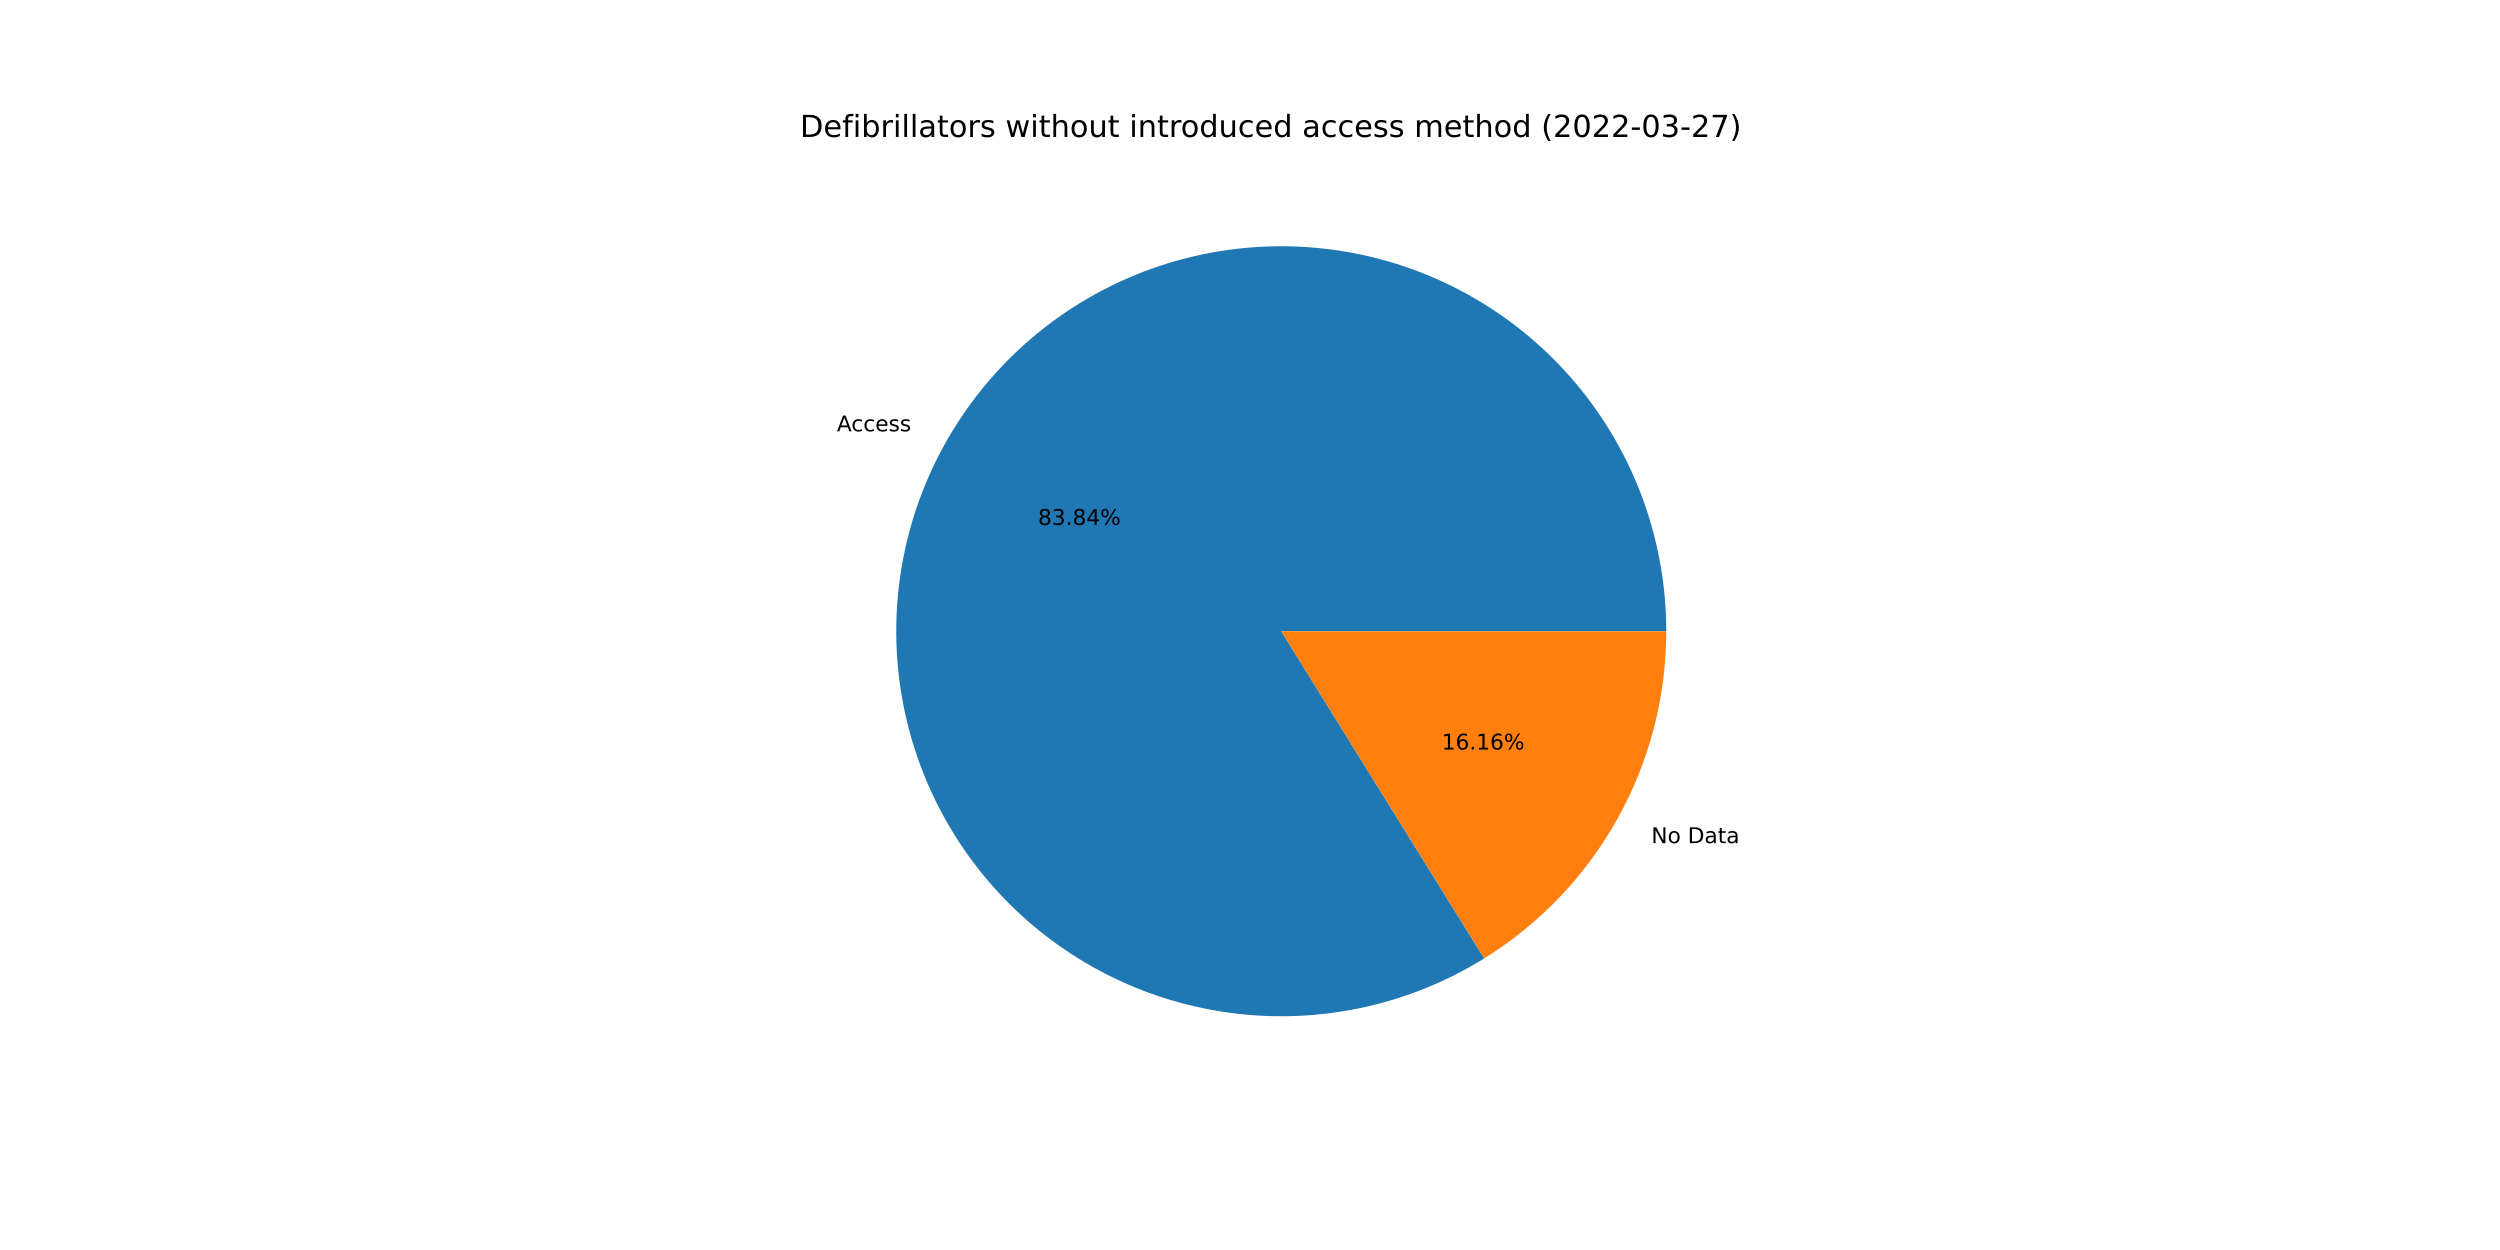
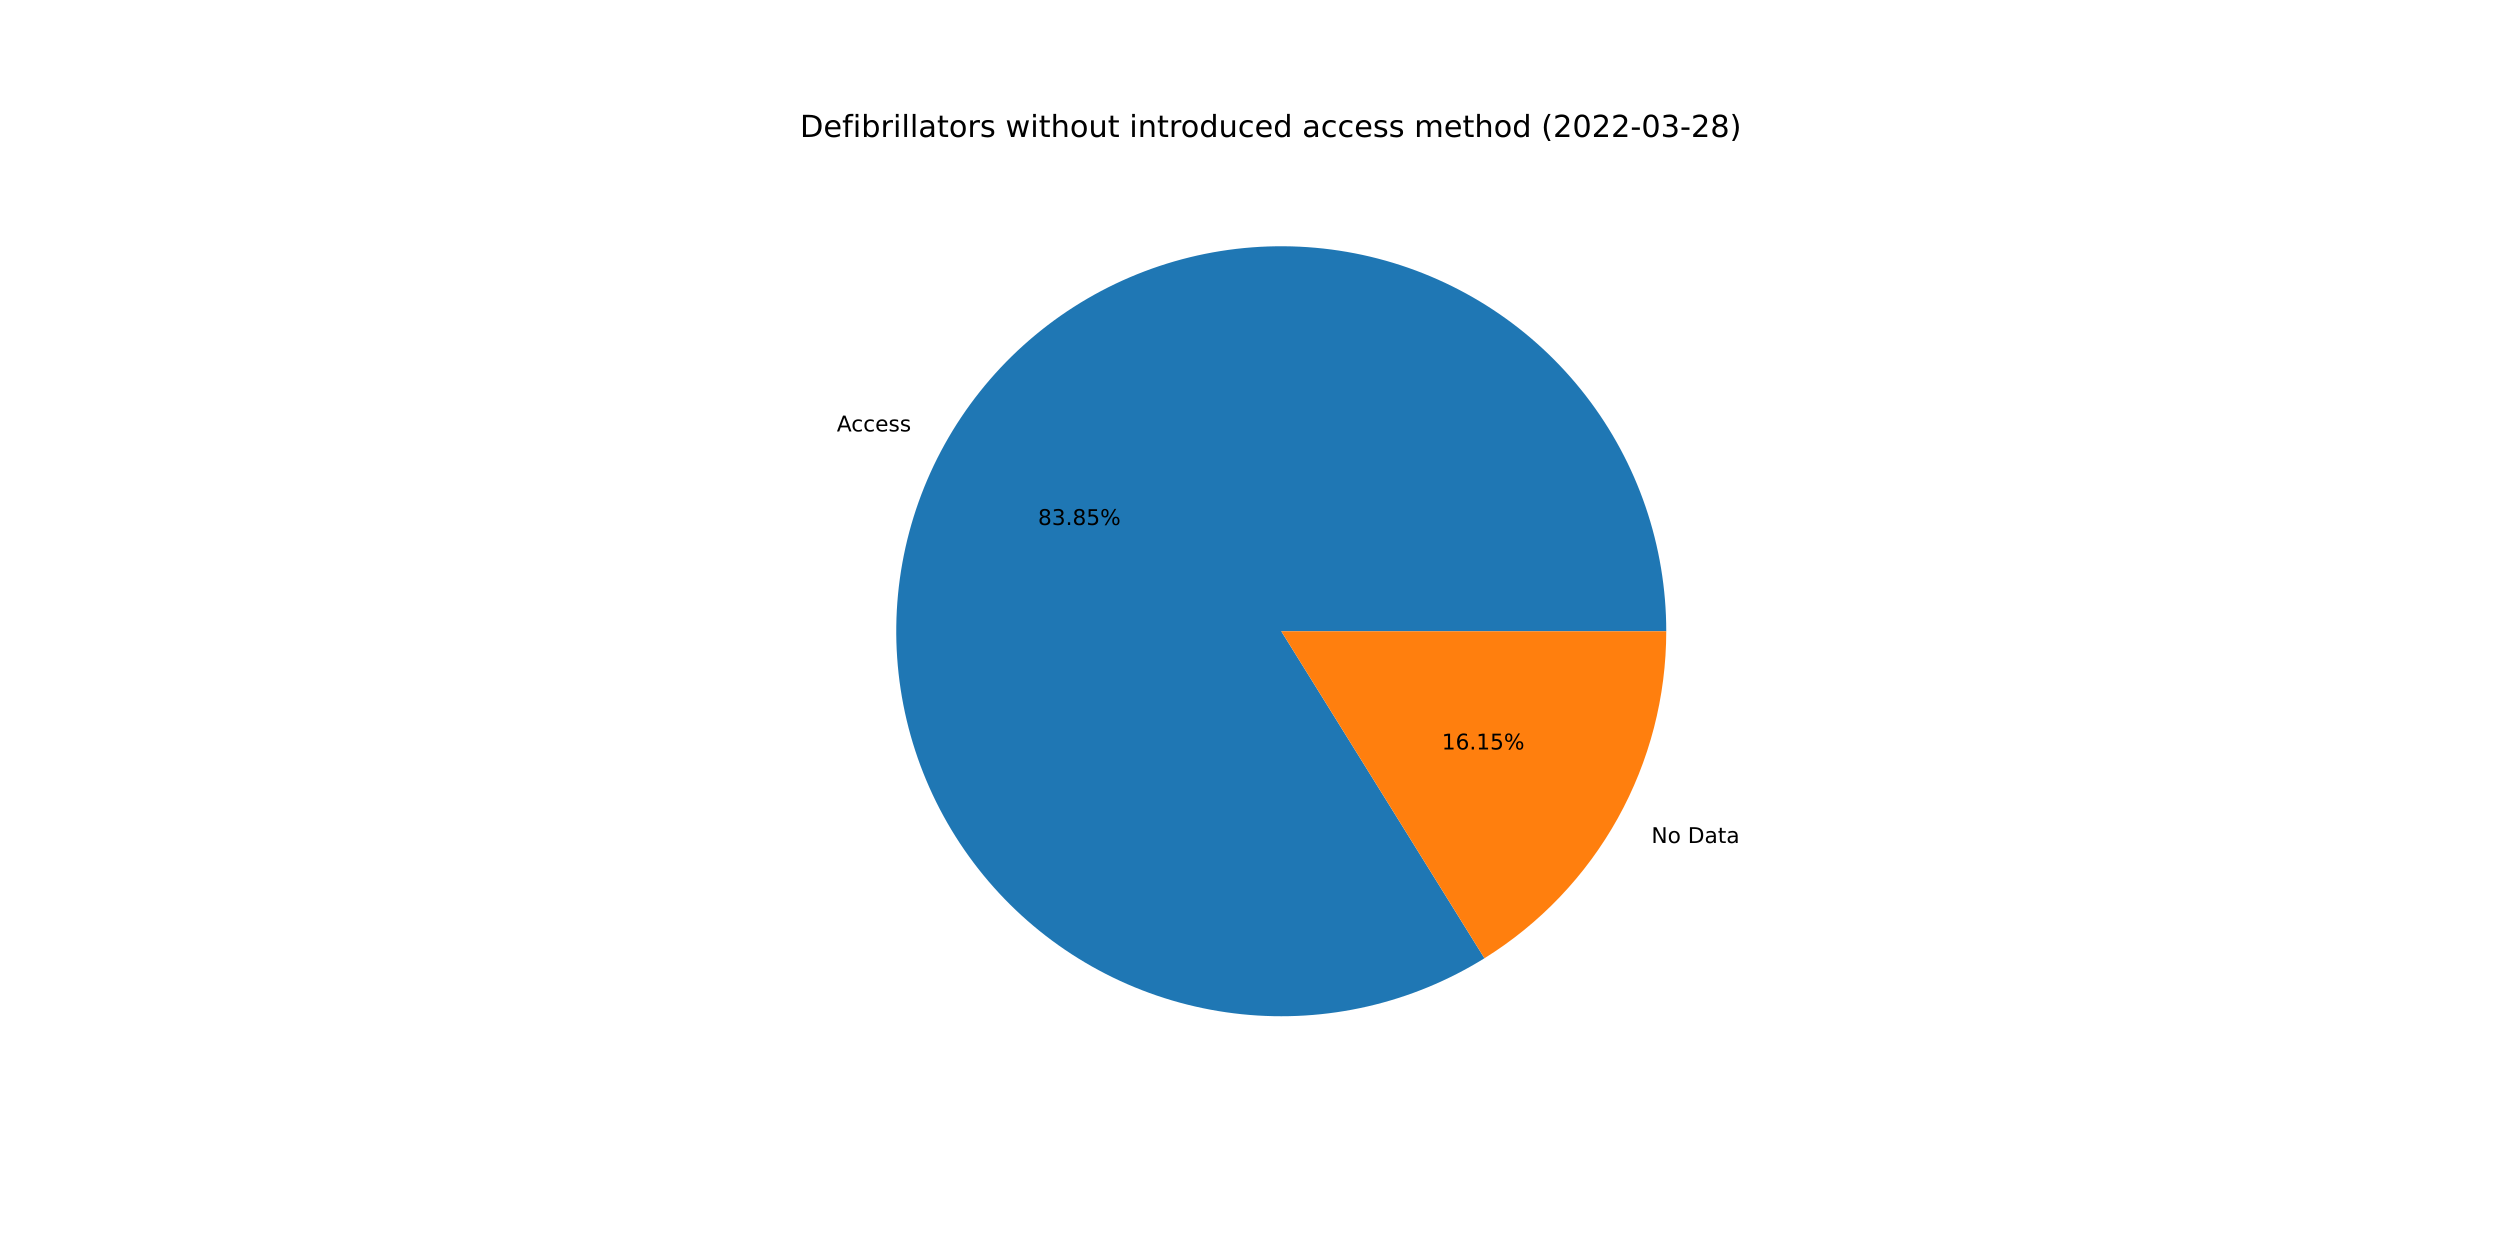
<svg xmlns="http://www.w3.org/2000/svg" xmlns:xlink="http://www.w3.org/1999/xlink" width="1152pt" height="576pt" viewBox="0 0 1152 576" version="1.1">
  <defs>
    <style type="text/css">*{stroke-linejoin: round; stroke-linecap: butt}</style>
  </defs>
  <g id="figure_1">
    <g id="patch_1">
      <path d="M 0 576  L 1152 576  L 1152 0  L 0 0  z " style="fill: #ffffff" />
    </g>
    <g id="axes_1">
      <g id="patch_2">
-         <path d="M 767.808 290.88  C 767.808 271.367 764.589 251.987 758.28 233.521  C 751.971 215.056 742.658 197.758 730.718 182.324  C 718.778 166.89 704.373 153.532 688.084 142.788  C 671.796 132.043 653.845 124.06 634.957 119.159  C 616.07 114.258 596.502 112.506 577.044 113.975  C 557.587 115.444 538.504 120.114 520.566 127.795  C 502.628 135.476 486.08 146.064 471.589 159.132  C 457.098 172.2 444.862 187.57 435.374 204.622  C 425.886 221.673 419.277 240.173 415.812 259.376  C 412.346 278.58 412.073 298.223 415.003 317.515  C 417.933 336.807 424.025 355.485 433.035 372.793  C 442.044 390.102 453.848 405.806 467.97 419.272  C 482.092 432.738 498.34 443.783 516.057 451.96  C 533.774 460.137 552.72 465.335 572.129 467.345  C 591.539 469.354 611.147 468.148 630.164 463.774  C 649.181 459.401 667.346 451.919 683.928 441.632  L 590.4 290.88  L 767.808 290.88  z " style="fill: #1f77b4" />
+         <path d="M 767.808 290.88  C 767.808 271.364 764.588 251.982 758.277 233.514  C 751.967 215.047 742.652 197.747 730.709 182.312  C 718.766 166.878 704.358 153.519 688.066 142.775  C 671.773 132.032 653.819 124.049 634.929 119.151  C 616.038 114.253 596.467 112.505 577.007 113.978  C 557.547 115.452 538.463 120.126 520.525 127.812  C 502.586 135.499 486.039 146.093 471.55 159.167  C 457.061 172.241 444.828 187.617 435.345 204.674  C 425.862 221.731 419.258 240.236 415.8 259.443  C 412.341 278.65 412.076 298.296 415.014 317.589  C 417.952 336.883 424.054 355.56 433.073 372.866  C 442.092 390.173 453.905 405.874 468.035 419.334  C 482.166 432.795 498.421 443.832 516.145 452.001  C 533.869 460.169 552.82 465.357 572.233 467.355  C 591.647 469.354 611.257 468.135 630.274 463.749  C 649.29 459.363 667.453 451.869 684.029 441.569  L 590.4 290.88  L 767.808 290.88  z " style="fill: #1f77b4" />
      </g>
      <g id="patch_3">
-         <path d="M 683.928 441.632  C 709.579 425.718 730.749 403.517 745.426 377.138  C 760.103 350.76 767.808 321.067 767.808 290.88  L 590.4 290.88  L 683.928 441.632  z " style="fill: #ff7f0e" />
+         <path d="M 684.029 441.569  C 709.653 425.648 730.797 403.452 745.455 377.086  C 760.114 350.72 767.808 321.047 767.808 290.88  L 590.4 290.88  L 684.029 441.569  z " style="fill: #ff7f0e" />
      </g>
      <g id="matplotlib.axis_1" />
      <g id="matplotlib.axis_2" />
      <g id="text_1">
-         <g transform="translate(385.637 198.7551)scale(0.1 -0.1)">
+         <g transform="translate(385.605 198.8126)scale(0.1 -0.1)">
          <defs>
            <path id="DejaVuSans-41" d="M 2188 4044  L 1331 1722  L 3047 1722  L 2188 4044  z M 1831 4666  L 2547 4666  L 4325 0  L 3669 0  L 3244 1197  L 1141 1197  L 716 0  L 50 0  L 1831 4666  z " transform="scale(0.015625)" />
            <path id="DejaVuSans-63" d="M 3122 3366  L 3122 2828  Q 2878 2963 2633 3030  Q 2388 3097 2138 3097  Q 1578 3097 1268 2742  Q 959 2388 959 1747  Q 959 1106 1268 751  Q 1578 397 2138 397  Q 2388 397 2633 464  Q 2878 531 3122 666  L 3122 134  Q 2881 22 2623 -34  Q 2366 -91 2075 -91  Q 1284 -91 818 406  Q 353 903 353 1747  Q 353 2603 823 3093  Q 1294 3584 2113 3584  Q 2378 3584 2631 3529  Q 2884 3475 3122 3366  z " transform="scale(0.015625)" />
            <path id="DejaVuSans-65" d="M 3597 1894  L 3597 1613  L 953 1613  Q 991 1019 1311 708  Q 1631 397 2203 397  Q 2534 397 2845 478  Q 3156 559 3463 722  L 3463 178  Q 3153 47 2828 -22  Q 2503 -91 2169 -91  Q 1331 -91 842 396  Q 353 884 353 1716  Q 353 2575 817 3079  Q 1281 3584 2069 3584  Q 2775 3584 3186 3129  Q 3597 2675 3597 1894  z M 3022 2063  Q 3016 2534 2758 2815  Q 2500 3097 2075 3097  Q 1594 3097 1305 2825  Q 1016 2553 972 2059  L 3022 2063  z " transform="scale(0.015625)" />
            <path id="DejaVuSans-73" d="M 2834 3397  L 2834 2853  Q 2591 2978 2328 3040  Q 2066 3103 1784 3103  Q 1356 3103 1142 2972  Q 928 2841 928 2578  Q 928 2378 1081 2264  Q 1234 2150 1697 2047  L 1894 2003  Q 2506 1872 2764 1633  Q 3022 1394 3022 966  Q 3022 478 2636 193  Q 2250 -91 1575 -91  Q 1294 -91 989 -36  Q 684 19 347 128  L 347 722  Q 666 556 975 473  Q 1284 391 1588 391  Q 1994 391 2212 530  Q 2431 669 2431 922  Q 2431 1156 2273 1281  Q 2116 1406 1581 1522  L 1381 1569  Q 847 1681 609 1914  Q 372 2147 372 2553  Q 372 3047 722 3315  Q 1072 3584 1716 3584  Q 2034 3584 2315 3537  Q 2597 3491 2834 3397  z " transform="scale(0.015625)" />
          </defs>
          <use xlink:href="#DejaVuSans-41" />
          <use xlink:href="#DejaVuSans-63" x="66.658" />
          <use xlink:href="#DejaVuSans-63" x="121.639" />
          <use xlink:href="#DejaVuSans-65" x="176.619" />
          <use xlink:href="#DejaVuSans-73" x="238.143" />
          <use xlink:href="#DejaVuSans-73" x="290.242" />
        </g>
      </g>
      <g id="text_2">
-         <g transform="translate(478.3195 241.8843)scale(0.1 -0.1)">
+         <g transform="translate(478.3021 241.9157)scale(0.1 -0.1)">
          <defs>
            <path id="DejaVuSans-38" d="M 2034 2216  Q 1584 2216 1326 1975  Q 1069 1734 1069 1313  Q 1069 891 1326 650  Q 1584 409 2034 409  Q 2484 409 2743 651  Q 3003 894 3003 1313  Q 3003 1734 2745 1975  Q 2488 2216 2034 2216  z M 1403 2484  Q 997 2584 770 2862  Q 544 3141 544 3541  Q 544 4100 942 4425  Q 1341 4750 2034 4750  Q 2731 4750 3128 4425  Q 3525 4100 3525 3541  Q 3525 3141 3298 2862  Q 3072 2584 2669 2484  Q 3125 2378 3379 2068  Q 3634 1759 3634 1313  Q 3634 634 3220 271  Q 2806 -91 2034 -91  Q 1263 -91 848 271  Q 434 634 434 1313  Q 434 1759 690 2068  Q 947 2378 1403 2484  z M 1172 3481  Q 1172 3119 1398 2916  Q 1625 2713 2034 2713  Q 2441 2713 2670 2916  Q 2900 3119 2900 3481  Q 2900 3844 2670 4047  Q 2441 4250 2034 4250  Q 1625 4250 1398 4047  Q 1172 3844 1172 3481  z " transform="scale(0.015625)" />
            <path id="DejaVuSans-33" d="M 2597 2516  Q 3050 2419 3304 2112  Q 3559 1806 3559 1356  Q 3559 666 3084 287  Q 2609 -91 1734 -91  Q 1441 -91 1130 -33  Q 819 25 488 141  L 488 750  Q 750 597 1062 519  Q 1375 441 1716 441  Q 2309 441 2620 675  Q 2931 909 2931 1356  Q 2931 1769 2642 2001  Q 2353 2234 1838 2234  L 1294 2234  L 1294 2753  L 1863 2753  Q 2328 2753 2575 2939  Q 2822 3125 2822 3475  Q 2822 3834 2567 4026  Q 2313 4219 1838 4219  Q 1578 4219 1281 4162  Q 984 4106 628 3988  L 628 4550  Q 988 4650 1302 4700  Q 1616 4750 1894 4750  Q 2613 4750 3031 4423  Q 3450 4097 3450 3541  Q 3450 3153 3228 2886  Q 3006 2619 2597 2516  z " transform="scale(0.015625)" />
            <path id="DejaVuSans-2e" d="M 684 794  L 1344 794  L 1344 0  L 684 0  L 684 794  z " transform="scale(0.015625)" />
-             <path id="DejaVuSans-34" d="M 2419 4116  L 825 1625  L 2419 1625  L 2419 4116  z M 2253 4666  L 3047 4666  L 3047 1625  L 3713 1625  L 3713 1100  L 3047 1100  L 3047 0  L 2419 0  L 2419 1100  L 313 1100  L 313 1709  L 2253 4666  z " transform="scale(0.015625)" />
+             <path id="DejaVuSans-35" d="M 691 4666  L 3169 4666  L 3169 4134  L 1269 4134  L 1269 2991  Q 1406 3038 1543 3061  Q 1681 3084 1819 3084  Q 2600 3084 3056 2656  Q 3513 2228 3513 1497  Q 3513 744 3044 326  Q 2575 -91 1722 -91  Q 1428 -91 1123 -41  Q 819 9 494 109  L 494 744  Q 775 591 1075 516  Q 1375 441 1709 441  Q 2250 441 2565 725  Q 2881 1009 2881 1497  Q 2881 1984 2565 2268  Q 2250 2553 1709 2553  Q 1456 2553 1204 2497  Q 953 2441 691 2322  L 691 4666  z " transform="scale(0.015625)" />
            <path id="DejaVuSans-25" d="M 4653 2053  Q 4381 2053 4226 1822  Q 4072 1591 4072 1178  Q 4072 772 4226 539  Q 4381 306 4653 306  Q 4919 306 5073 539  Q 5228 772 5228 1178  Q 5228 1588 5073 1820  Q 4919 2053 4653 2053  z M 4653 2450  Q 5147 2450 5437 2106  Q 5728 1763 5728 1178  Q 5728 594 5436 251  Q 5144 -91 4653 -91  Q 4153 -91 3862 251  Q 3572 594 3572 1178  Q 3572 1766 3864 2108  Q 4156 2450 4653 2450  z M 1428 4353  Q 1159 4353 1004 4120  Q 850 3888 850 3481  Q 850 3069 1003 2837  Q 1156 2606 1428 2606  Q 1700 2606 1854 2837  Q 2009 3069 2009 3481  Q 2009 3884 1853 4118  Q 1697 4353 1428 4353  z M 4250 4750  L 4750 4750  L 1831 -91  L 1331 -91  L 4250 4750  z M 1428 4750  Q 1922 4750 2215 4408  Q 2509 4066 2509 3481  Q 2509 2891 2217 2550  Q 1925 2209 1428 2209  Q 931 2209 642 2551  Q 353 2894 353 3481  Q 353 4063 643 4406  Q 934 4750 1428 4750  z " transform="scale(0.015625)" />
          </defs>
          <use xlink:href="#DejaVuSans-38" />
          <use xlink:href="#DejaVuSans-33" x="63.623" />
          <use xlink:href="#DejaVuSans-2e" x="127.246" />
          <use xlink:href="#DejaVuSans-38" x="159.033" />
-           <use xlink:href="#DejaVuSans-34" x="222.656" />
+           <use xlink:href="#DejaVuSans-35" x="222.656" />
          <use xlink:href="#DejaVuSans-25" x="286.279" />
        </g>
      </g>
      <g id="text_3">
-         <g transform="translate(760.9287 388.5237)scale(0.1 -0.1)">
+         <g transform="translate(760.9607 388.4661)scale(0.1 -0.1)">
          <defs>
            <path id="DejaVuSans-4e" d="M 628 4666  L 1478 4666  L 3547 763  L 3547 4666  L 4159 4666  L 4159 0  L 3309 0  L 1241 3903  L 1241 0  L 628 0  L 628 4666  z " transform="scale(0.015625)" />
            <path id="DejaVuSans-6f" d="M 1959 3097  Q 1497 3097 1228 2736  Q 959 2375 959 1747  Q 959 1119 1226 758  Q 1494 397 1959 397  Q 2419 397 2687 759  Q 2956 1122 2956 1747  Q 2956 2369 2687 2733  Q 2419 3097 1959 3097  z M 1959 3584  Q 2709 3584 3137 3096  Q 3566 2609 3566 1747  Q 3566 888 3137 398  Q 2709 -91 1959 -91  Q 1206 -91 779 398  Q 353 888 353 1747  Q 353 2609 779 3096  Q 1206 3584 1959 3584  z " transform="scale(0.015625)" />
            <path id="DejaVuSans-20" transform="scale(0.015625)" />
            <path id="DejaVuSans-44" d="M 1259 4147  L 1259 519  L 2022 519  Q 2988 519 3436 956  Q 3884 1394 3884 2338  Q 3884 3275 3436 3711  Q 2988 4147 2022 4147  L 1259 4147  z M 628 4666  L 1925 4666  Q 3281 4666 3915 4102  Q 4550 3538 4550 2338  Q 4550 1131 3912 565  Q 3275 0 1925 0  L 628 0  L 628 4666  z " transform="scale(0.015625)" />
            <path id="DejaVuSans-61" d="M 2194 1759  Q 1497 1759 1228 1600  Q 959 1441 959 1056  Q 959 750 1161 570  Q 1363 391 1709 391  Q 2188 391 2477 730  Q 2766 1069 2766 1631  L 2766 1759  L 2194 1759  z M 3341 1997  L 3341 0  L 2766 0  L 2766 531  Q 2569 213 2275 61  Q 1981 -91 1556 -91  Q 1019 -91 701 211  Q 384 513 384 1019  Q 384 1609 779 1909  Q 1175 2209 1959 2209  L 2766 2209  L 2766 2266  Q 2766 2663 2505 2880  Q 2244 3097 1772 3097  Q 1472 3097 1187 3025  Q 903 2953 641 2809  L 641 3341  Q 956 3463 1253 3523  Q 1550 3584 1831 3584  Q 2591 3584 2966 3190  Q 3341 2797 3341 1997  z " transform="scale(0.015625)" />
            <path id="DejaVuSans-74" d="M 1172 4494  L 1172 3500  L 2356 3500  L 2356 3053  L 1172 3053  L 1172 1153  Q 1172 725 1289 603  Q 1406 481 1766 481  L 2356 481  L 2356 0  L 1766 0  Q 1100 0 847 248  Q 594 497 594 1153  L 594 3053  L 172 3053  L 172 3500  L 594 3500  L 594 4494  L 1172 4494  z " transform="scale(0.015625)" />
          </defs>
          <use xlink:href="#DejaVuSans-4e" />
          <use xlink:href="#DejaVuSans-6f" x="74.805" />
          <use xlink:href="#DejaVuSans-20" x="135.986" />
          <use xlink:href="#DejaVuSans-44" x="167.773" />
          <use xlink:href="#DejaVuSans-61" x="244.775" />
          <use xlink:href="#DejaVuSans-74" x="306.055" />
          <use xlink:href="#DejaVuSans-61" x="345.264" />
        </g>
      </g>
      <g id="text_4">
-         <g transform="translate(664.3508 345.3945)scale(0.1 -0.1)">
+         <g transform="translate(664.3682 345.3631)scale(0.1 -0.1)">
          <defs>
            <path id="DejaVuSans-31" d="M 794 531  L 1825 531  L 1825 4091  L 703 3866  L 703 4441  L 1819 4666  L 2450 4666  L 2450 531  L 3481 531  L 3481 0  L 794 0  L 794 531  z " transform="scale(0.015625)" />
            <path id="DejaVuSans-36" d="M 2113 2584  Q 1688 2584 1439 2293  Q 1191 2003 1191 1497  Q 1191 994 1439 701  Q 1688 409 2113 409  Q 2538 409 2786 701  Q 3034 994 3034 1497  Q 3034 2003 2786 2293  Q 2538 2584 2113 2584  z M 3366 4563  L 3366 3988  Q 3128 4100 2886 4159  Q 2644 4219 2406 4219  Q 1781 4219 1451 3797  Q 1122 3375 1075 2522  Q 1259 2794 1537 2939  Q 1816 3084 2150 3084  Q 2853 3084 3261 2657  Q 3669 2231 3669 1497  Q 3669 778 3244 343  Q 2819 -91 2113 -91  Q 1303 -91 875 529  Q 447 1150 447 2328  Q 447 3434 972 4092  Q 1497 4750 2381 4750  Q 2619 4750 2861 4703  Q 3103 4656 3366 4563  z " transform="scale(0.015625)" />
          </defs>
          <use xlink:href="#DejaVuSans-31" />
          <use xlink:href="#DejaVuSans-36" x="63.623" />
          <use xlink:href="#DejaVuSans-2e" x="127.246" />
          <use xlink:href="#DejaVuSans-31" x="159.033" />
-           <use xlink:href="#DejaVuSans-36" x="222.656" />
+           <use xlink:href="#DejaVuSans-35" x="222.656" />
          <use xlink:href="#DejaVuSans-25" x="286.279" />
        </g>
      </g>
      <g id="text_5">
        <g transform="translate(368.64 63.12)scale(0.14 -0.14)">
          <defs>
            <path id="DejaVuSans-66" d="M 2375 4863  L 2375 4384  L 1825 4384  Q 1516 4384 1395 4259  Q 1275 4134 1275 3809  L 1275 3500  L 2222 3500  L 2222 3053  L 1275 3053  L 1275 0  L 697 0  L 697 3053  L 147 3053  L 147 3500  L 697 3500  L 697 3744  Q 697 4328 969 4595  Q 1241 4863 1831 4863  L 2375 4863  z " transform="scale(0.015625)" />
            <path id="DejaVuSans-69" d="M 603 3500  L 1178 3500  L 1178 0  L 603 0  L 603 3500  z M 603 4863  L 1178 4863  L 1178 4134  L 603 4134  L 603 4863  z " transform="scale(0.015625)" />
            <path id="DejaVuSans-62" d="M 3116 1747  Q 3116 2381 2855 2742  Q 2594 3103 2138 3103  Q 1681 3103 1420 2742  Q 1159 2381 1159 1747  Q 1159 1113 1420 752  Q 1681 391 2138 391  Q 2594 391 2855 752  Q 3116 1113 3116 1747  z M 1159 2969  Q 1341 3281 1617 3432  Q 1894 3584 2278 3584  Q 2916 3584 3314 3078  Q 3713 2572 3713 1747  Q 3713 922 3314 415  Q 2916 -91 2278 -91  Q 1894 -91 1617 61  Q 1341 213 1159 525  L 1159 0  L 581 0  L 581 4863  L 1159 4863  L 1159 2969  z " transform="scale(0.015625)" />
            <path id="DejaVuSans-72" d="M 2631 2963  Q 2534 3019 2420 3045  Q 2306 3072 2169 3072  Q 1681 3072 1420 2755  Q 1159 2438 1159 1844  L 1159 0  L 581 0  L 581 3500  L 1159 3500  L 1159 2956  Q 1341 3275 1631 3429  Q 1922 3584 2338 3584  Q 2397 3584 2469 3576  Q 2541 3569 2628 3553  L 2631 2963  z " transform="scale(0.015625)" />
            <path id="DejaVuSans-6c" d="M 603 4863  L 1178 4863  L 1178 0  L 603 0  L 603 4863  z " transform="scale(0.015625)" />
            <path id="DejaVuSans-77" d="M 269 3500  L 844 3500  L 1563 769  L 2278 3500  L 2956 3500  L 3675 769  L 4391 3500  L 4966 3500  L 4050 0  L 3372 0  L 2619 2869  L 1863 0  L 1184 0  L 269 3500  z " transform="scale(0.015625)" />
            <path id="DejaVuSans-68" d="M 3513 2113  L 3513 0  L 2938 0  L 2938 2094  Q 2938 2591 2744 2837  Q 2550 3084 2163 3084  Q 1697 3084 1428 2787  Q 1159 2491 1159 1978  L 1159 0  L 581 0  L 581 4863  L 1159 4863  L 1159 2956  Q 1366 3272 1645 3428  Q 1925 3584 2291 3584  Q 2894 3584 3203 3211  Q 3513 2838 3513 2113  z " transform="scale(0.015625)" />
            <path id="DejaVuSans-75" d="M 544 1381  L 544 3500  L 1119 3500  L 1119 1403  Q 1119 906 1312 657  Q 1506 409 1894 409  Q 2359 409 2629 706  Q 2900 1003 2900 1516  L 2900 3500  L 3475 3500  L 3475 0  L 2900 0  L 2900 538  Q 2691 219 2414 64  Q 2138 -91 1772 -91  Q 1169 -91 856 284  Q 544 659 544 1381  z M 1991 3584  L 1991 3584  z " transform="scale(0.015625)" />
            <path id="DejaVuSans-6e" d="M 3513 2113  L 3513 0  L 2938 0  L 2938 2094  Q 2938 2591 2744 2837  Q 2550 3084 2163 3084  Q 1697 3084 1428 2787  Q 1159 2491 1159 1978  L 1159 0  L 581 0  L 581 3500  L 1159 3500  L 1159 2956  Q 1366 3272 1645 3428  Q 1925 3584 2291 3584  Q 2894 3584 3203 3211  Q 3513 2838 3513 2113  z " transform="scale(0.015625)" />
            <path id="DejaVuSans-64" d="M 2906 2969  L 2906 4863  L 3481 4863  L 3481 0  L 2906 0  L 2906 525  Q 2725 213 2448 61  Q 2172 -91 1784 -91  Q 1150 -91 751 415  Q 353 922 353 1747  Q 353 2572 751 3078  Q 1150 3584 1784 3584  Q 2172 3584 2448 3432  Q 2725 3281 2906 2969  z M 947 1747  Q 947 1113 1208 752  Q 1469 391 1925 391  Q 2381 391 2643 752  Q 2906 1113 2906 1747  Q 2906 2381 2643 2742  Q 2381 3103 1925 3103  Q 1469 3103 1208 2742  Q 947 2381 947 1747  z " transform="scale(0.015625)" />
            <path id="DejaVuSans-6d" d="M 3328 2828  Q 3544 3216 3844 3400  Q 4144 3584 4550 3584  Q 5097 3584 5394 3201  Q 5691 2819 5691 2113  L 5691 0  L 5113 0  L 5113 2094  Q 5113 2597 4934 2840  Q 4756 3084 4391 3084  Q 3944 3084 3684 2787  Q 3425 2491 3425 1978  L 3425 0  L 2847 0  L 2847 2094  Q 2847 2600 2669 2842  Q 2491 3084 2119 3084  Q 1678 3084 1418 2786  Q 1159 2488 1159 1978  L 1159 0  L 581 0  L 581 3500  L 1159 3500  L 1159 2956  Q 1356 3278 1631 3431  Q 1906 3584 2284 3584  Q 2666 3584 2933 3390  Q 3200 3197 3328 2828  z " transform="scale(0.015625)" />
            <path id="DejaVuSans-28" d="M 1984 4856  Q 1566 4138 1362 3434  Q 1159 2731 1159 2009  Q 1159 1288 1364 580  Q 1569 -128 1984 -844  L 1484 -844  Q 1016 -109 783 600  Q 550 1309 550 2009  Q 550 2706 781 3412  Q 1013 4119 1484 4856  L 1984 4856  z " transform="scale(0.015625)" />
            <path id="DejaVuSans-32" d="M 1228 531  L 3431 531  L 3431 0  L 469 0  L 469 531  Q 828 903 1448 1529  Q 2069 2156 2228 2338  Q 2531 2678 2651 2914  Q 2772 3150 2772 3378  Q 2772 3750 2511 3984  Q 2250 4219 1831 4219  Q 1534 4219 1204 4116  Q 875 4013 500 3803  L 500 4441  Q 881 4594 1212 4672  Q 1544 4750 1819 4750  Q 2544 4750 2975 4387  Q 3406 4025 3406 3419  Q 3406 3131 3298 2873  Q 3191 2616 2906 2266  Q 2828 2175 2409 1742  Q 1991 1309 1228 531  z " transform="scale(0.015625)" />
            <path id="DejaVuSans-30" d="M 2034 4250  Q 1547 4250 1301 3770  Q 1056 3291 1056 2328  Q 1056 1369 1301 889  Q 1547 409 2034 409  Q 2525 409 2770 889  Q 3016 1369 3016 2328  Q 3016 3291 2770 3770  Q 2525 4250 2034 4250  z M 2034 4750  Q 2819 4750 3233 4129  Q 3647 3509 3647 2328  Q 3647 1150 3233 529  Q 2819 -91 2034 -91  Q 1250 -91 836 529  Q 422 1150 422 2328  Q 422 3509 836 4129  Q 1250 4750 2034 4750  z " transform="scale(0.015625)" />
            <path id="DejaVuSans-2d" d="M 313 2009  L 1997 2009  L 1997 1497  L 313 1497  L 313 2009  z " transform="scale(0.015625)" />
-             <path id="DejaVuSans-37" d="M 525 4666  L 3525 4666  L 3525 4397  L 1831 0  L 1172 0  L 2766 4134  L 525 4134  L 525 4666  z " transform="scale(0.015625)" />
            <path id="DejaVuSans-29" d="M 513 4856  L 1013 4856  Q 1481 4119 1714 3412  Q 1947 2706 1947 2009  Q 1947 1309 1714 600  Q 1481 -109 1013 -844  L 513 -844  Q 928 -128 1133 580  Q 1338 1288 1338 2009  Q 1338 2731 1133 3434  Q 928 4138 513 4856  z " transform="scale(0.015625)" />
          </defs>
          <use xlink:href="#DejaVuSans-44" />
          <use xlink:href="#DejaVuSans-65" x="77.002" />
          <use xlink:href="#DejaVuSans-66" x="138.525" />
          <use xlink:href="#DejaVuSans-69" x="173.73" />
          <use xlink:href="#DejaVuSans-62" x="201.514" />
          <use xlink:href="#DejaVuSans-72" x="264.99" />
          <use xlink:href="#DejaVuSans-69" x="306.104" />
          <use xlink:href="#DejaVuSans-6c" x="333.887" />
          <use xlink:href="#DejaVuSans-6c" x="361.67" />
          <use xlink:href="#DejaVuSans-61" x="389.453" />
          <use xlink:href="#DejaVuSans-74" x="450.732" />
          <use xlink:href="#DejaVuSans-6f" x="489.941" />
          <use xlink:href="#DejaVuSans-72" x="551.123" />
          <use xlink:href="#DejaVuSans-73" x="592.236" />
          <use xlink:href="#DejaVuSans-20" x="644.336" />
          <use xlink:href="#DejaVuSans-77" x="676.123" />
          <use xlink:href="#DejaVuSans-69" x="757.91" />
          <use xlink:href="#DejaVuSans-74" x="785.693" />
          <use xlink:href="#DejaVuSans-68" x="824.902" />
          <use xlink:href="#DejaVuSans-6f" x="888.281" />
          <use xlink:href="#DejaVuSans-75" x="949.463" />
          <use xlink:href="#DejaVuSans-74" x="1012.842" />
          <use xlink:href="#DejaVuSans-20" x="1052.051" />
          <use xlink:href="#DejaVuSans-69" x="1083.838" />
          <use xlink:href="#DejaVuSans-6e" x="1111.621" />
          <use xlink:href="#DejaVuSans-74" x="1175" />
          <use xlink:href="#DejaVuSans-72" x="1214.209" />
          <use xlink:href="#DejaVuSans-6f" x="1253.072" />
          <use xlink:href="#DejaVuSans-64" x="1314.254" />
          <use xlink:href="#DejaVuSans-75" x="1377.73" />
          <use xlink:href="#DejaVuSans-63" x="1441.109" />
          <use xlink:href="#DejaVuSans-65" x="1496.09" />
          <use xlink:href="#DejaVuSans-64" x="1557.613" />
          <use xlink:href="#DejaVuSans-20" x="1621.09" />
          <use xlink:href="#DejaVuSans-61" x="1652.877" />
          <use xlink:href="#DejaVuSans-63" x="1714.156" />
          <use xlink:href="#DejaVuSans-63" x="1769.137" />
          <use xlink:href="#DejaVuSans-65" x="1824.117" />
          <use xlink:href="#DejaVuSans-73" x="1885.641" />
          <use xlink:href="#DejaVuSans-73" x="1937.74" />
          <use xlink:href="#DejaVuSans-20" x="1989.84" />
          <use xlink:href="#DejaVuSans-6d" x="2021.627" />
          <use xlink:href="#DejaVuSans-65" x="2119.039" />
          <use xlink:href="#DejaVuSans-74" x="2180.562" />
          <use xlink:href="#DejaVuSans-68" x="2219.771" />
          <use xlink:href="#DejaVuSans-6f" x="2283.15" />
          <use xlink:href="#DejaVuSans-64" x="2344.332" />
          <use xlink:href="#DejaVuSans-20" x="2407.809" />
          <use xlink:href="#DejaVuSans-28" x="2439.596" />
          <use xlink:href="#DejaVuSans-32" x="2478.609" />
          <use xlink:href="#DejaVuSans-30" x="2542.232" />
          <use xlink:href="#DejaVuSans-32" x="2605.855" />
          <use xlink:href="#DejaVuSans-32" x="2669.479" />
          <use xlink:href="#DejaVuSans-2d" x="2733.102" />
          <use xlink:href="#DejaVuSans-30" x="2769.186" />
          <use xlink:href="#DejaVuSans-33" x="2832.809" />
          <use xlink:href="#DejaVuSans-2d" x="2896.432" />
          <use xlink:href="#DejaVuSans-32" x="2932.516" />
-           <use xlink:href="#DejaVuSans-37" x="2996.139" />
+           <use xlink:href="#DejaVuSans-38" x="2996.139" />
          <use xlink:href="#DejaVuSans-29" x="3059.762" />
        </g>
      </g>
    </g>
  </g>
</svg>
